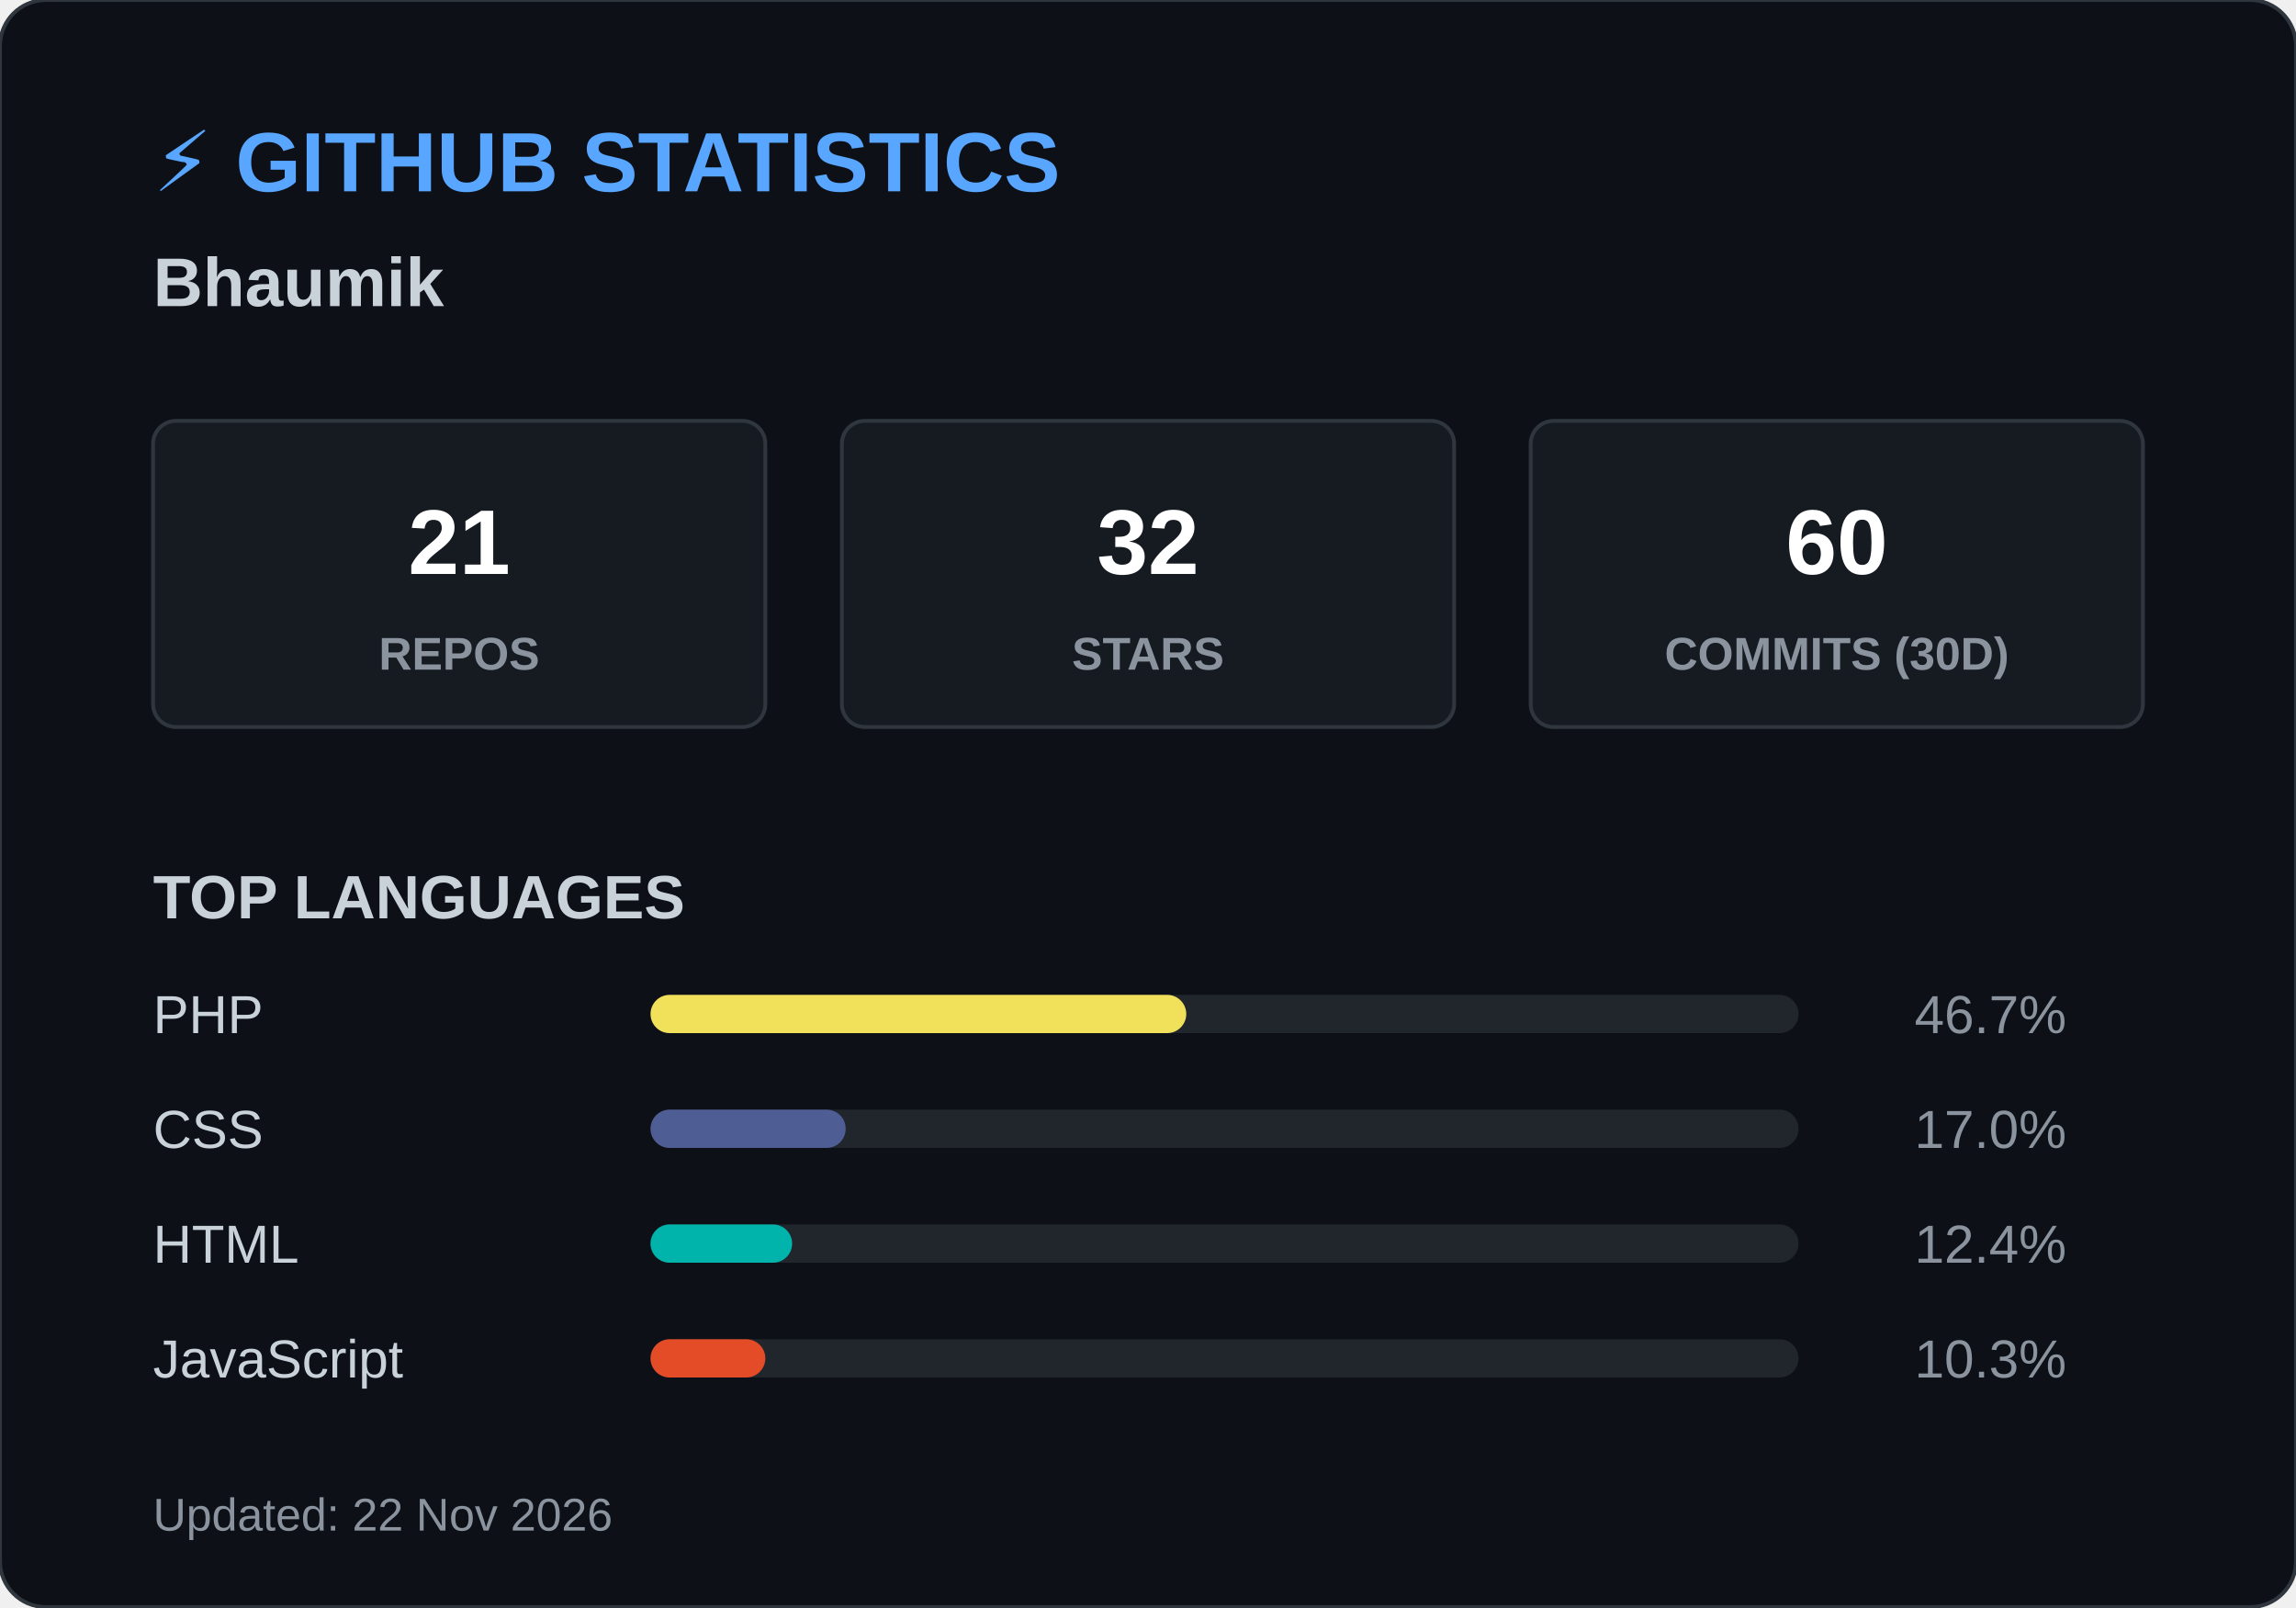
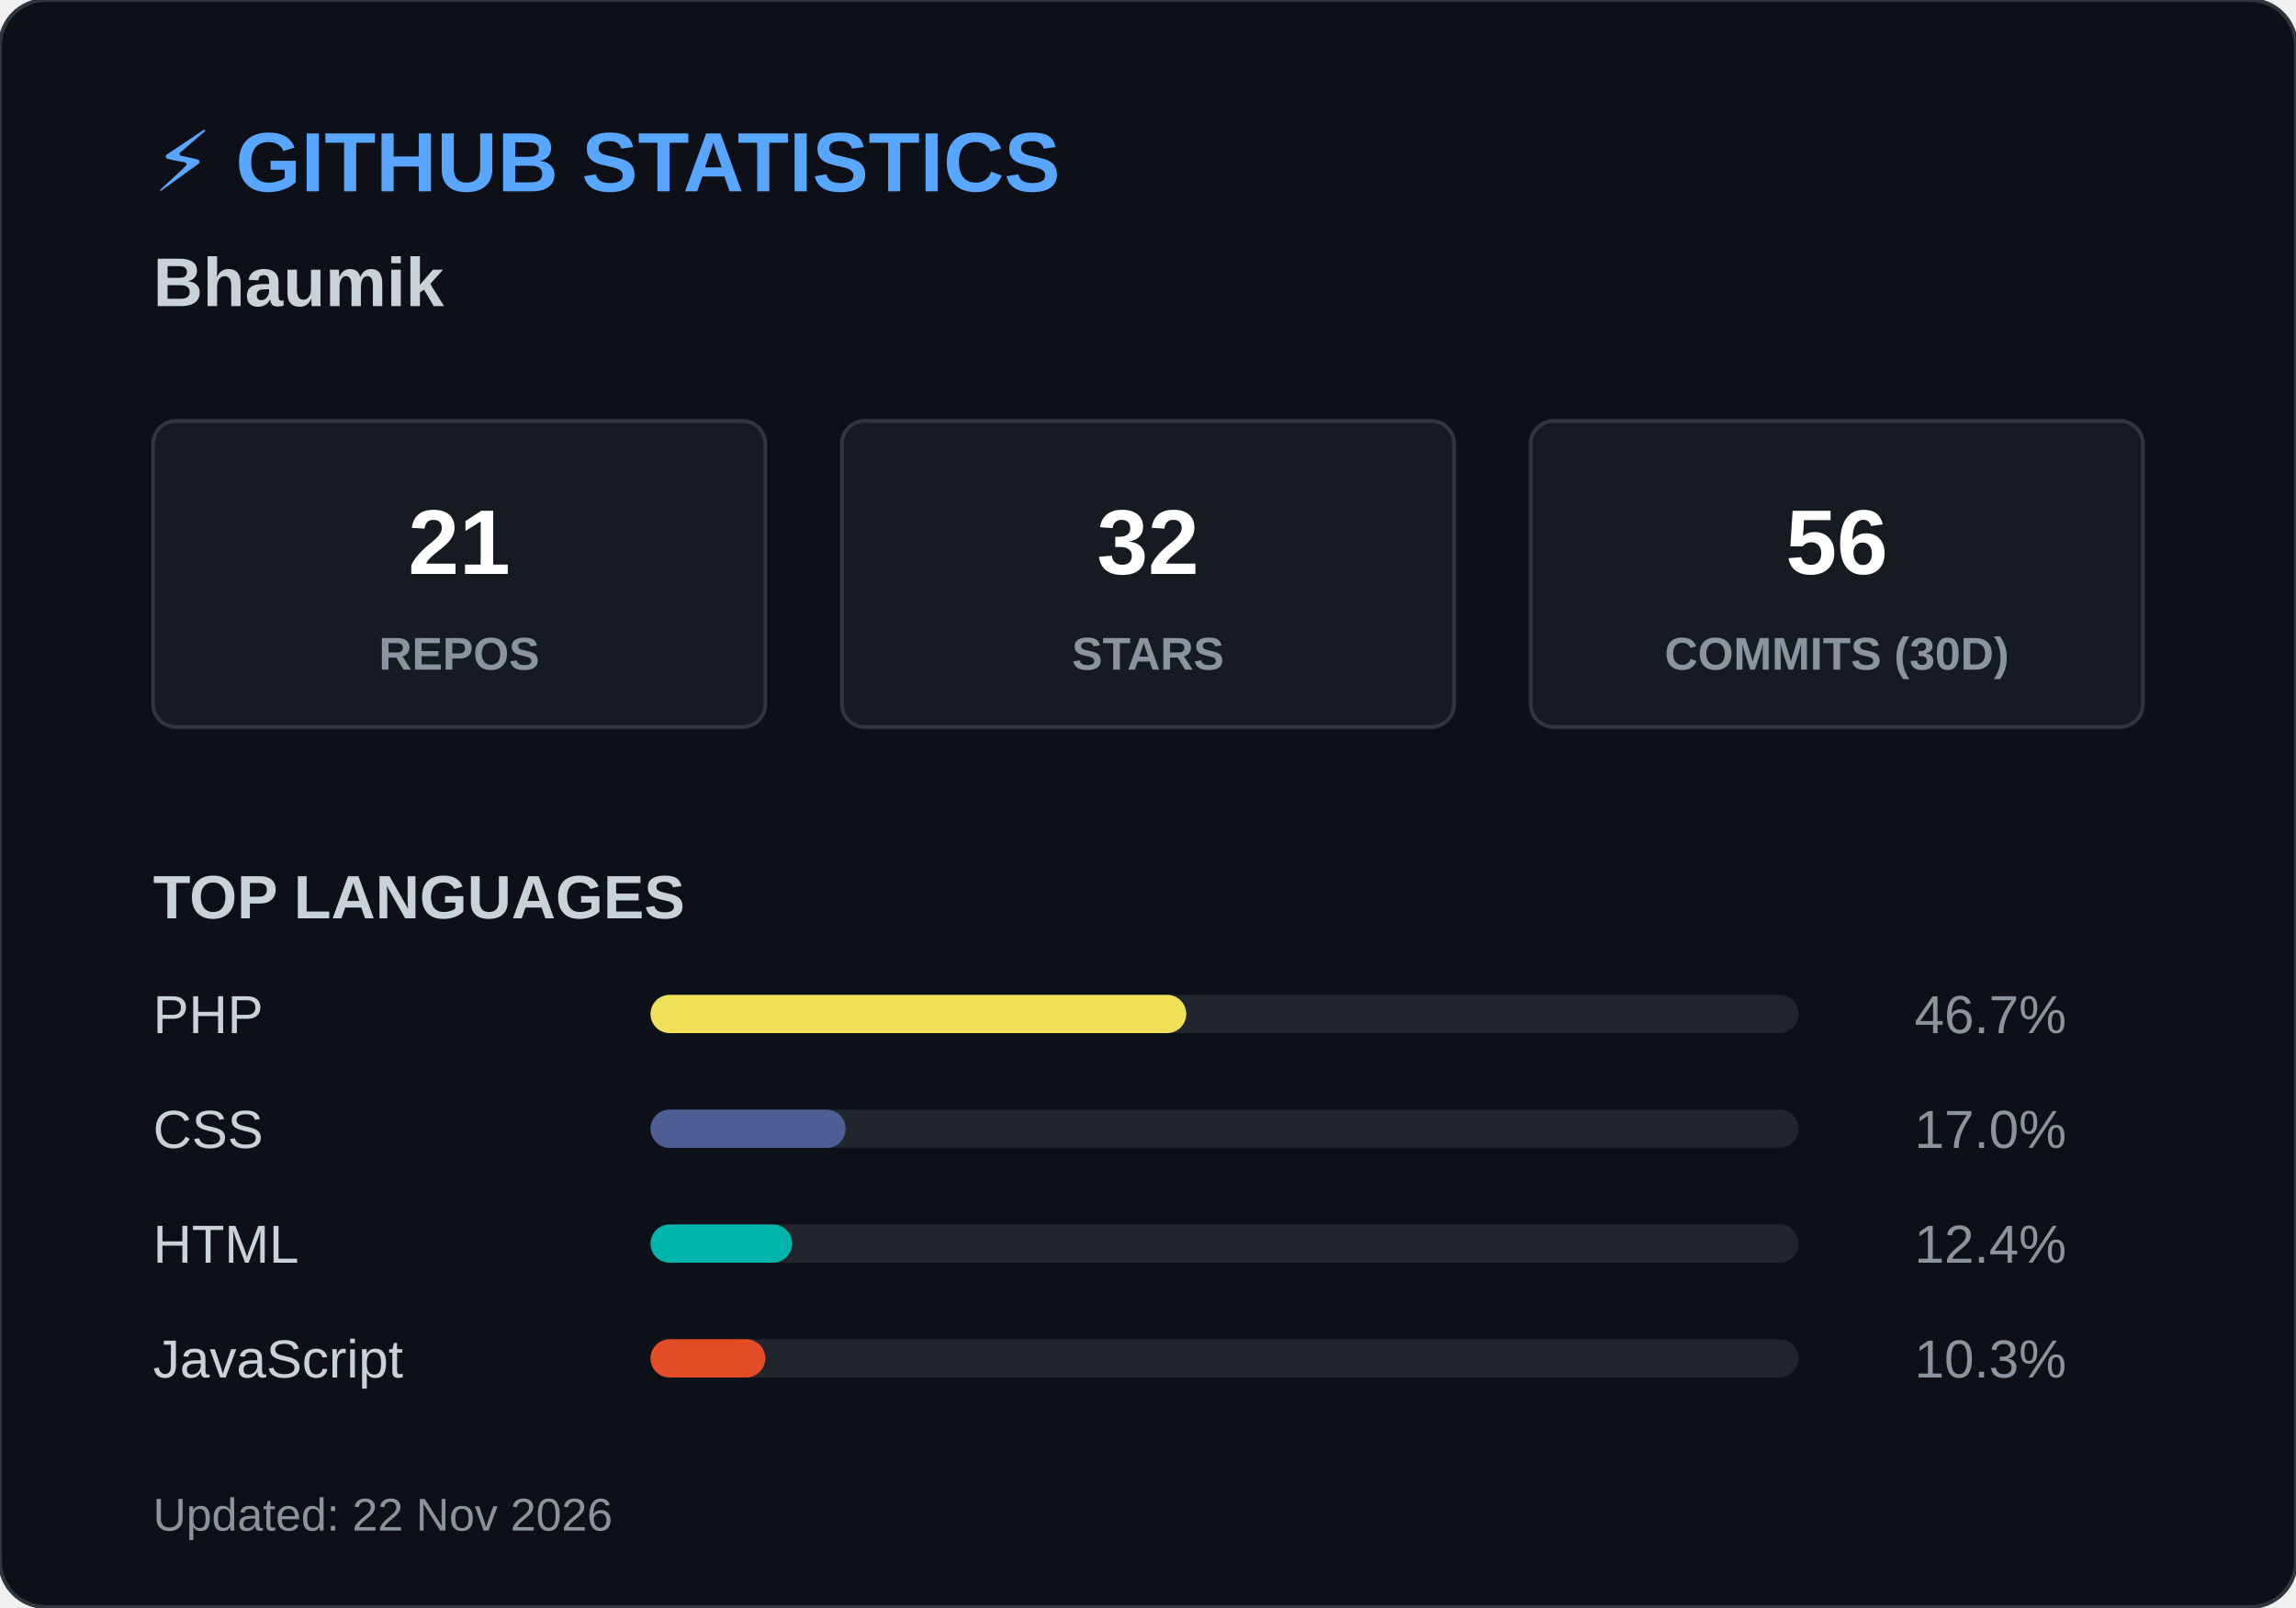
<svg xmlns="http://www.w3.org/2000/svg" width="600" height="420">
  <style>
        .header { font: bold 22px 'Segoe UI', Arial, sans-serif; fill: #58a6ff; }
        .name { font: bold 18px 'Segoe UI', Arial, sans-serif; fill: #c9d1d9; }
        .box { fill: #161b22; stroke: #30363d; stroke-width: 1; rx: 6; }
        .box-num { font: bold 24px 'Segoe UI', Arial, sans-serif; fill: #ffffff; }
        .box-text { font: 12px 'Segoe UI', Arial, sans-serif; fill: #8b949e; font-weight: bold; }
        .title { font: bold 16px 'Segoe UI', Arial, sans-serif; fill: #c9d1d9; }
        .lang-text { font: 14px 'Segoe UI', Arial, sans-serif; fill: #c9d1d9; }
        .lang-pct { font: 14px 'Segoe UI', Arial, sans-serif; fill: #8b949e; text-anchor: end; }
        .footer { font: 12px 'Segoe UI', Arial, sans-serif; fill: #8b949e; }
    </style>
  <rect width="600" height="420" rx="12" fill="#0d1117" stroke="#30363d" stroke-width="1" />
  <text x="40" y="50" class="header">⚡ GITHUB STATISTICS</text>
  <text x="40" y="80" class="name">Bhaumik </text>
  <rect x="40" y="110" width="160" height="80" class="box" />
  <text x="120" y="150" class="box-num" text-anchor="middle">21</text>
  <text x="120" y="175" class="box-text" text-anchor="middle">REPOS</text>
  <rect x="220" y="110" width="160" height="80" class="box" />
  <text x="300" y="150" class="box-num" text-anchor="middle">32</text>
  <text x="300" y="175" class="box-text" text-anchor="middle">STARS</text>
  <rect x="400" y="110" width="160" height="80" class="box" />
-   <text x="480" y="150" class="box-num" text-anchor="middle">60</text>
+   <text x="480" y="150" class="box-num" text-anchor="middle">56</text>
  <text x="480" y="175" class="box-text" text-anchor="middle">COMMITS (30D)</text>
  <text x="40" y="240" class="title">TOP LANGUAGES</text>
  <text x="40" y="270" class="lang-text">PHP</text>
  <rect x="170" y="260" width="300" height="10" rx="5" fill="#21262d" />
  <rect x="170" y="260" width="140" height="10" rx="5" fill="#f1e05a" />
  <text x="540" y="270" class="lang-pct">46.7%</text>
  <text x="40" y="300" class="lang-text">CSS</text>
  <rect x="170" y="290" width="300" height="10" rx="5" fill="#21262d" />
  <rect x="170" y="290" width="51" height="10" rx="5" fill="#4F5D95" />
  <text x="540" y="300" class="lang-pct">17.0%</text>
  <text x="40" y="330" class="lang-text">HTML</text>
  <rect x="170" y="320" width="300" height="10" rx="5" fill="#21262d" />
  <rect x="170" y="320" width="37" height="10" rx="5" fill="#00B4AB" />
  <text x="540" y="330" class="lang-pct">12.4%</text>
  <text x="40" y="360" class="lang-text">JavaScript</text>
  <rect x="170" y="350" width="300" height="10" rx="5" fill="#21262d" />
  <rect x="170" y="350" width="30" height="10" rx="5" fill="#e34c26" />
  <text x="540" y="360" class="lang-pct">10.3%</text>
  <text x="40" y="400" class="footer">Updated: 22 Nov 2026</text>
</svg>
